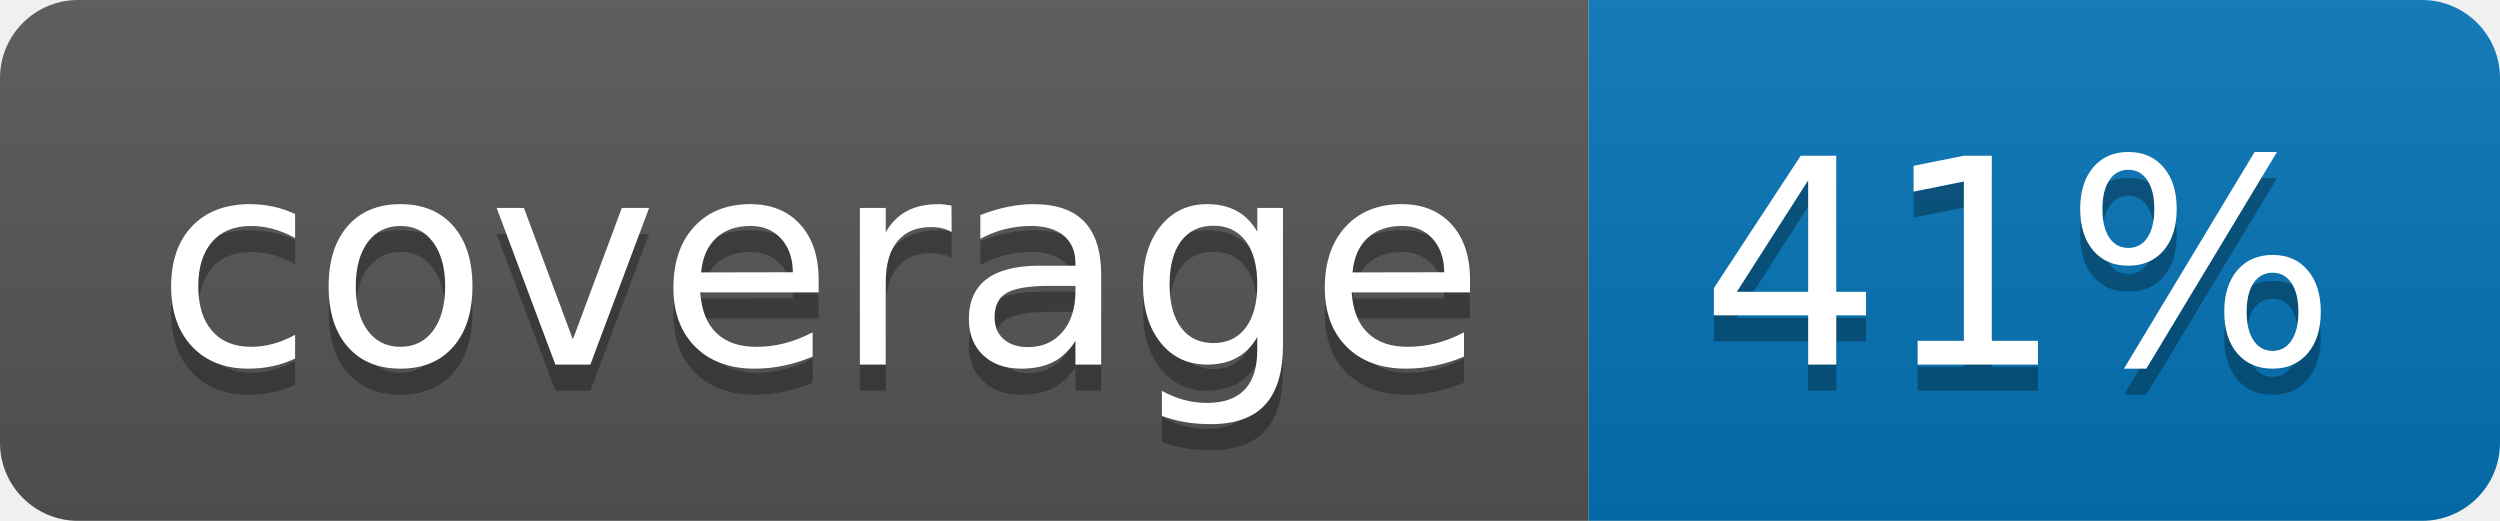
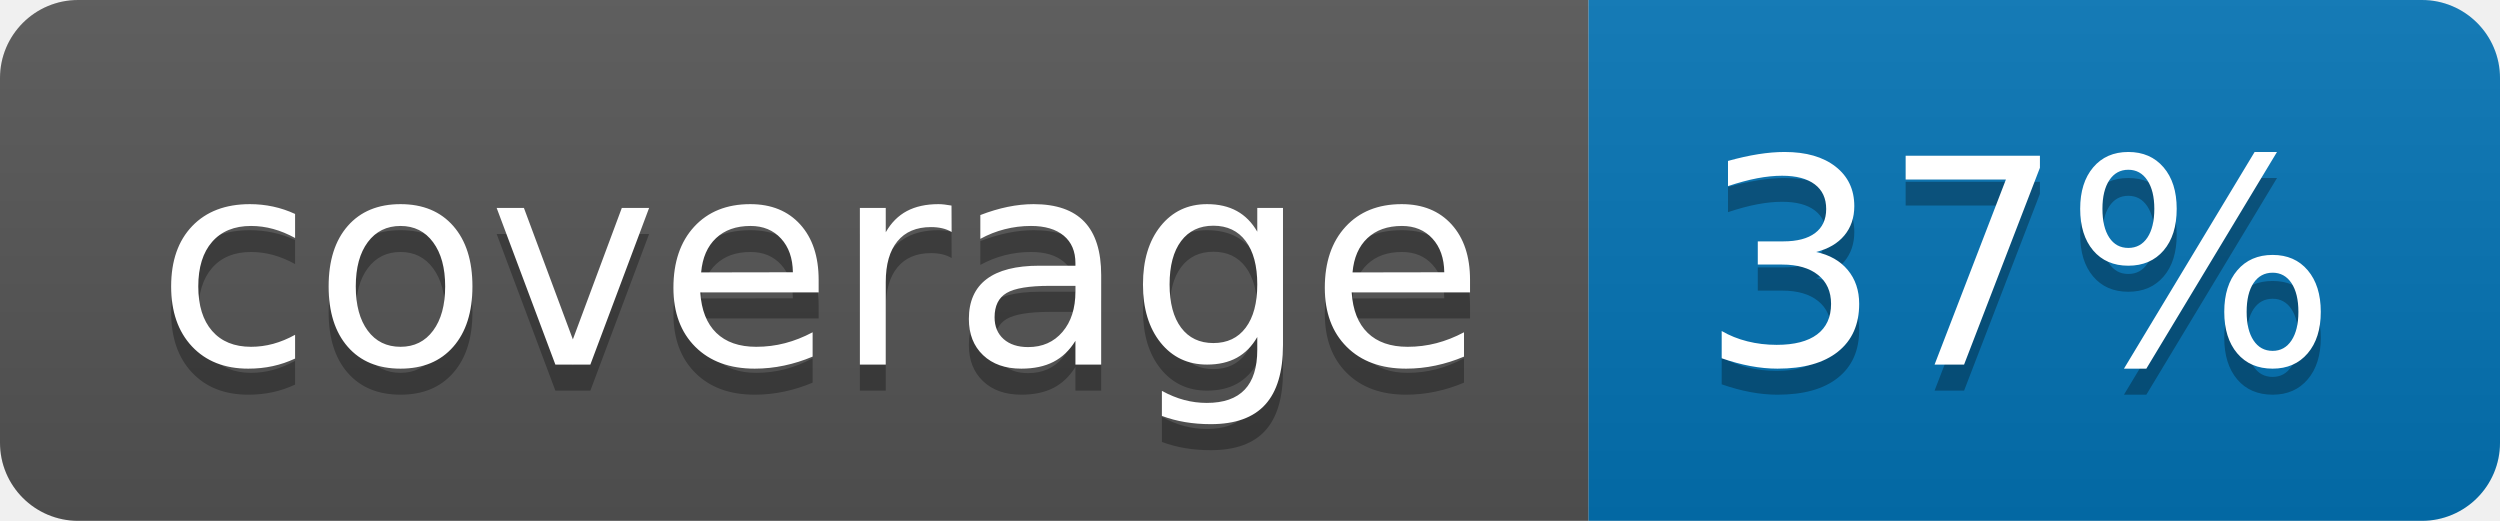
<svg xmlns="http://www.w3.org/2000/svg" width="96" height="20">
  <linearGradient id="b" x2="0" y2="100%">
    <stop offset="0" stop-color="#bbb" stop-opacity=".1" />
    <stop offset="1" stop-opacity=".1" />
  </linearGradient>
  <clipPath id="a">
    <rect width="96" height="20" rx="3" fill="#fff" />
  </clipPath>
  <g clip-path="url(#a)">
    <path fill="#555" d="M0 0h61v20H0z" />
    <path fill="#0374B5" d="M61 0h35v20H61z" />
    <path fill="url(#b)" d="M0 0h96v20H0z" />
  </g>
  <g fill="#fff" text-anchor="middle" font-family="DejaVu Sans,Verdana,Geneva,sans-serif" font-size="110">
    <text x="315" y="150" fill="#010101" fill-opacity=".3" transform="scale(.1)" textLength="510">coverage</text>
    <text x="315" y="140" transform="scale(.1)" textLength="510">coverage</text>
-     <text x="775" y="150" fill="#010101" fill-opacity=".3" transform="scale(.1)" textLength="250">41%</text>
-     <text x="775" y="140" transform="scale(.1)" textLength="250">41%</text>
+     <text x="775" y="150" fill="#010101" fill-opacity=".3" transform="scale(.1)" textLength="250">37%</text>
+     <text x="775" y="140" transform="scale(.1)" textLength="250">37%</text>
  </g>
</svg>
